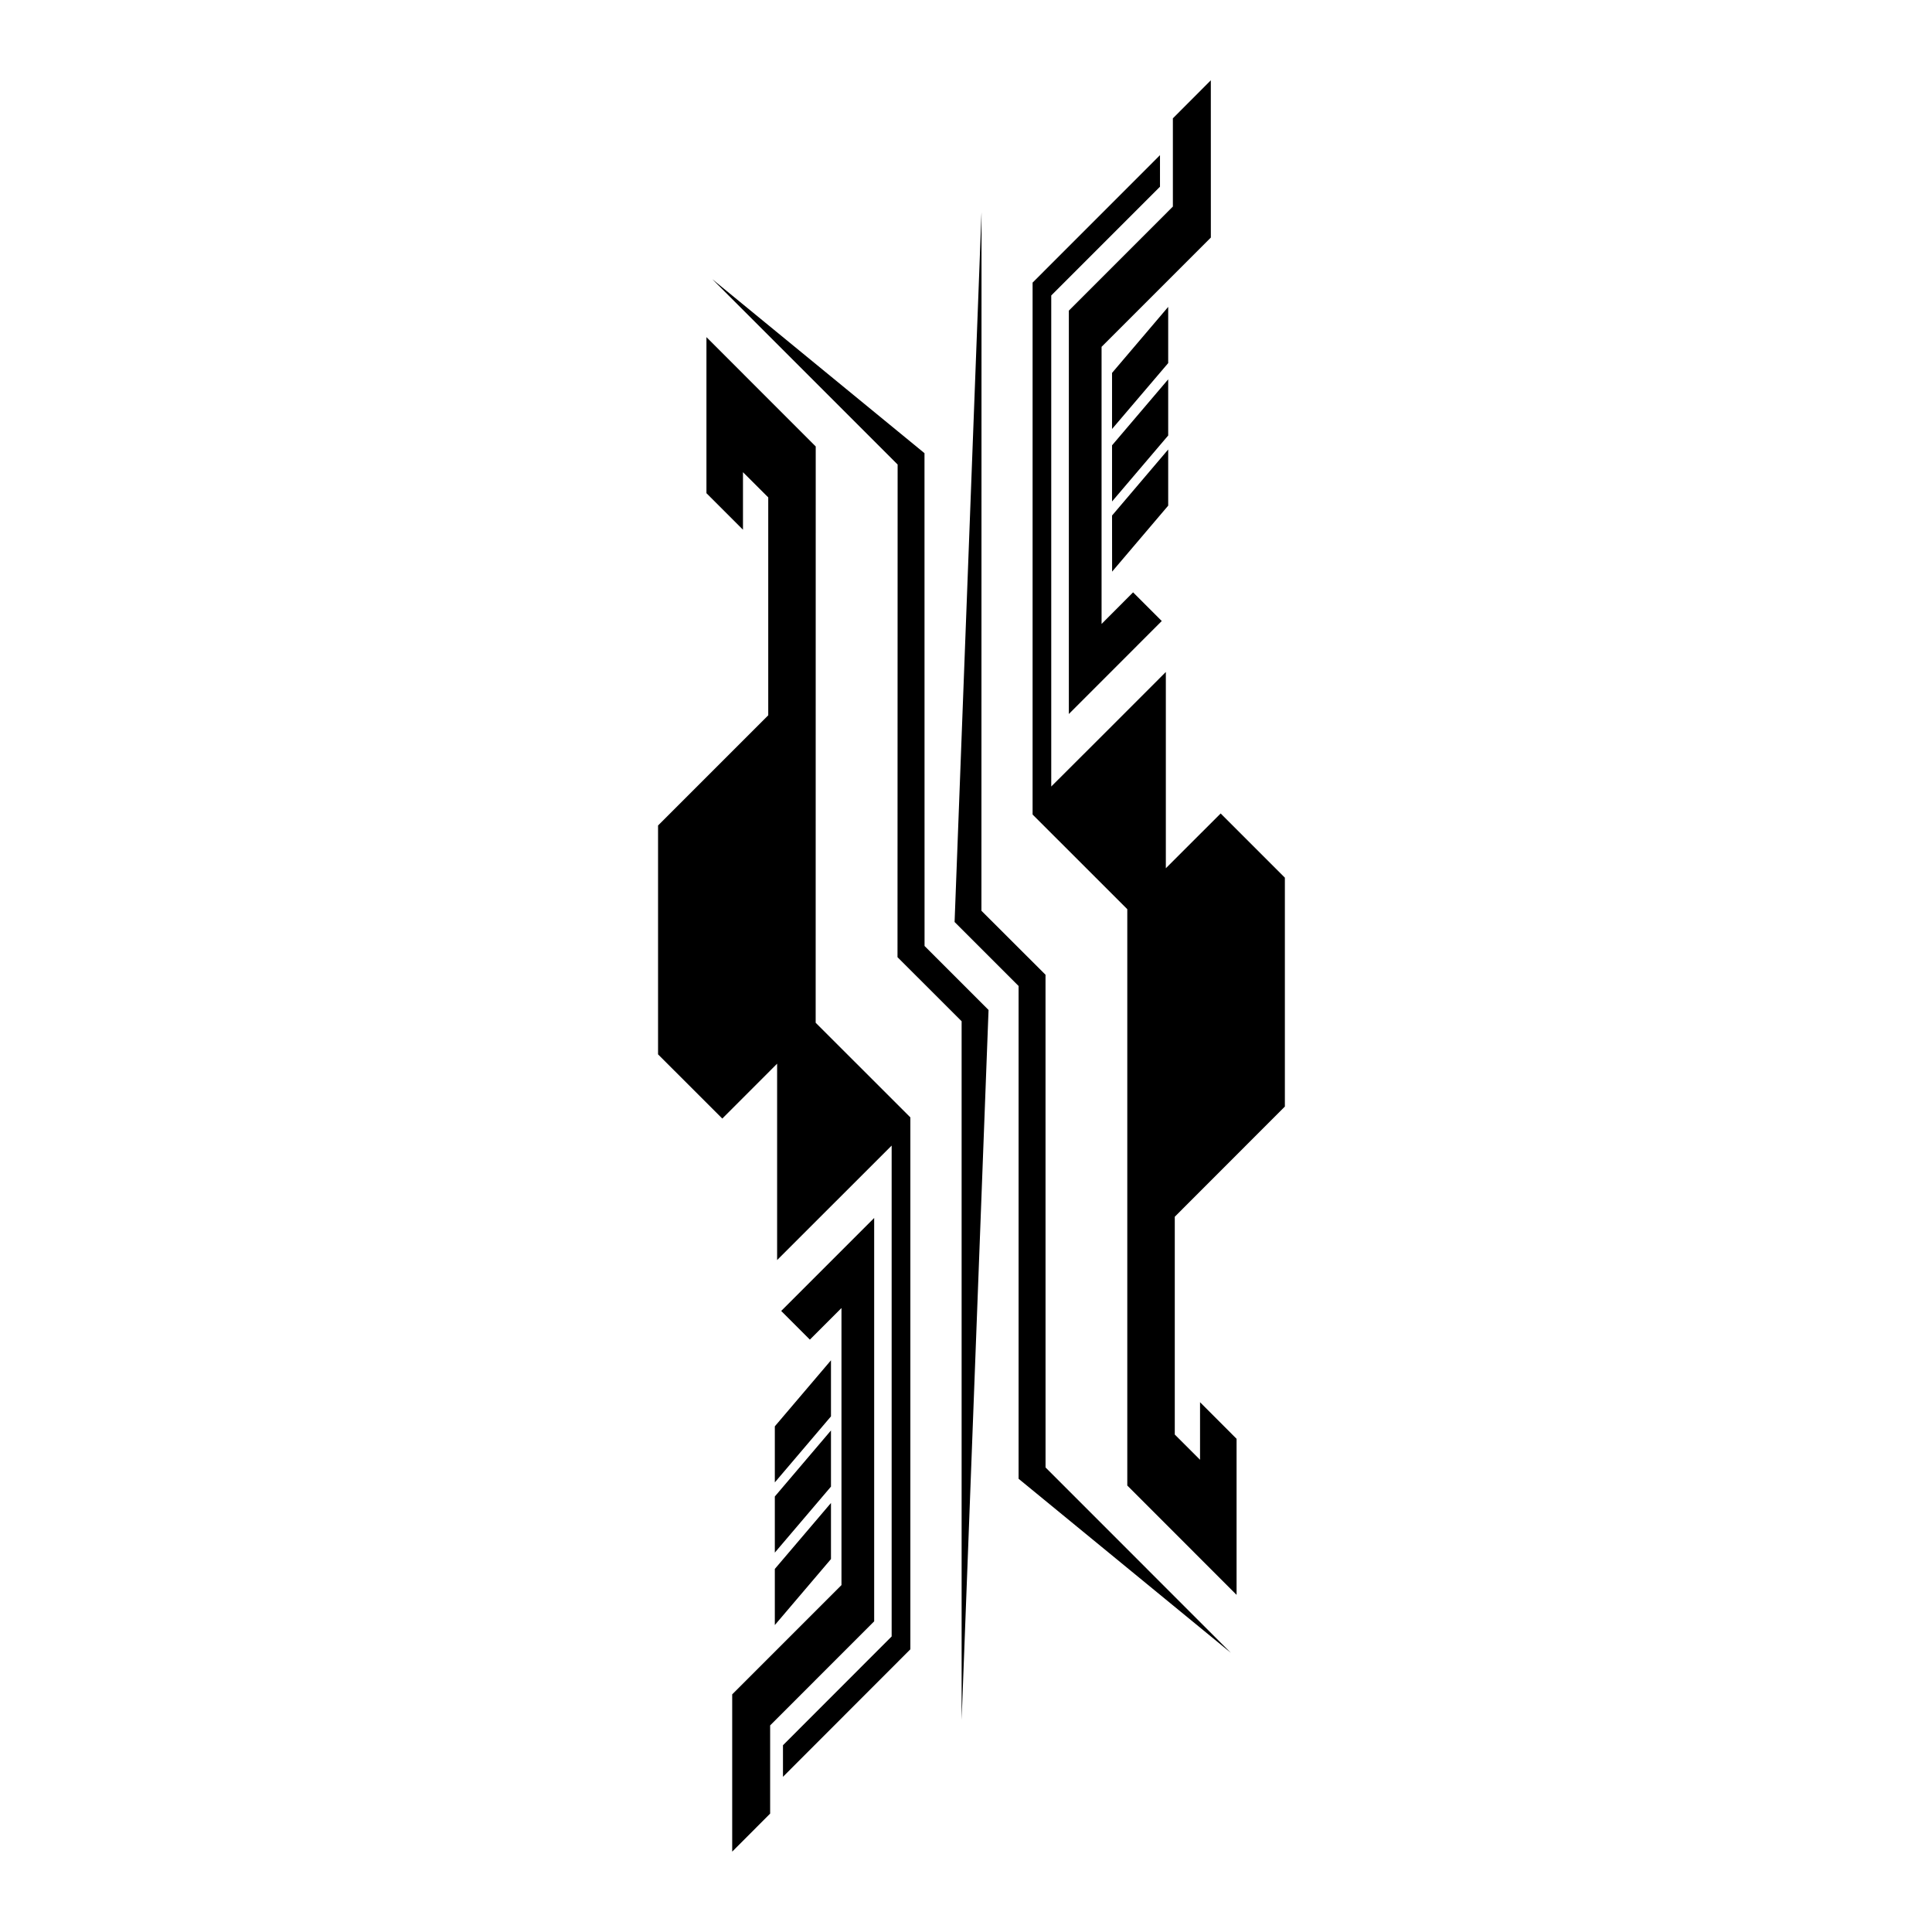
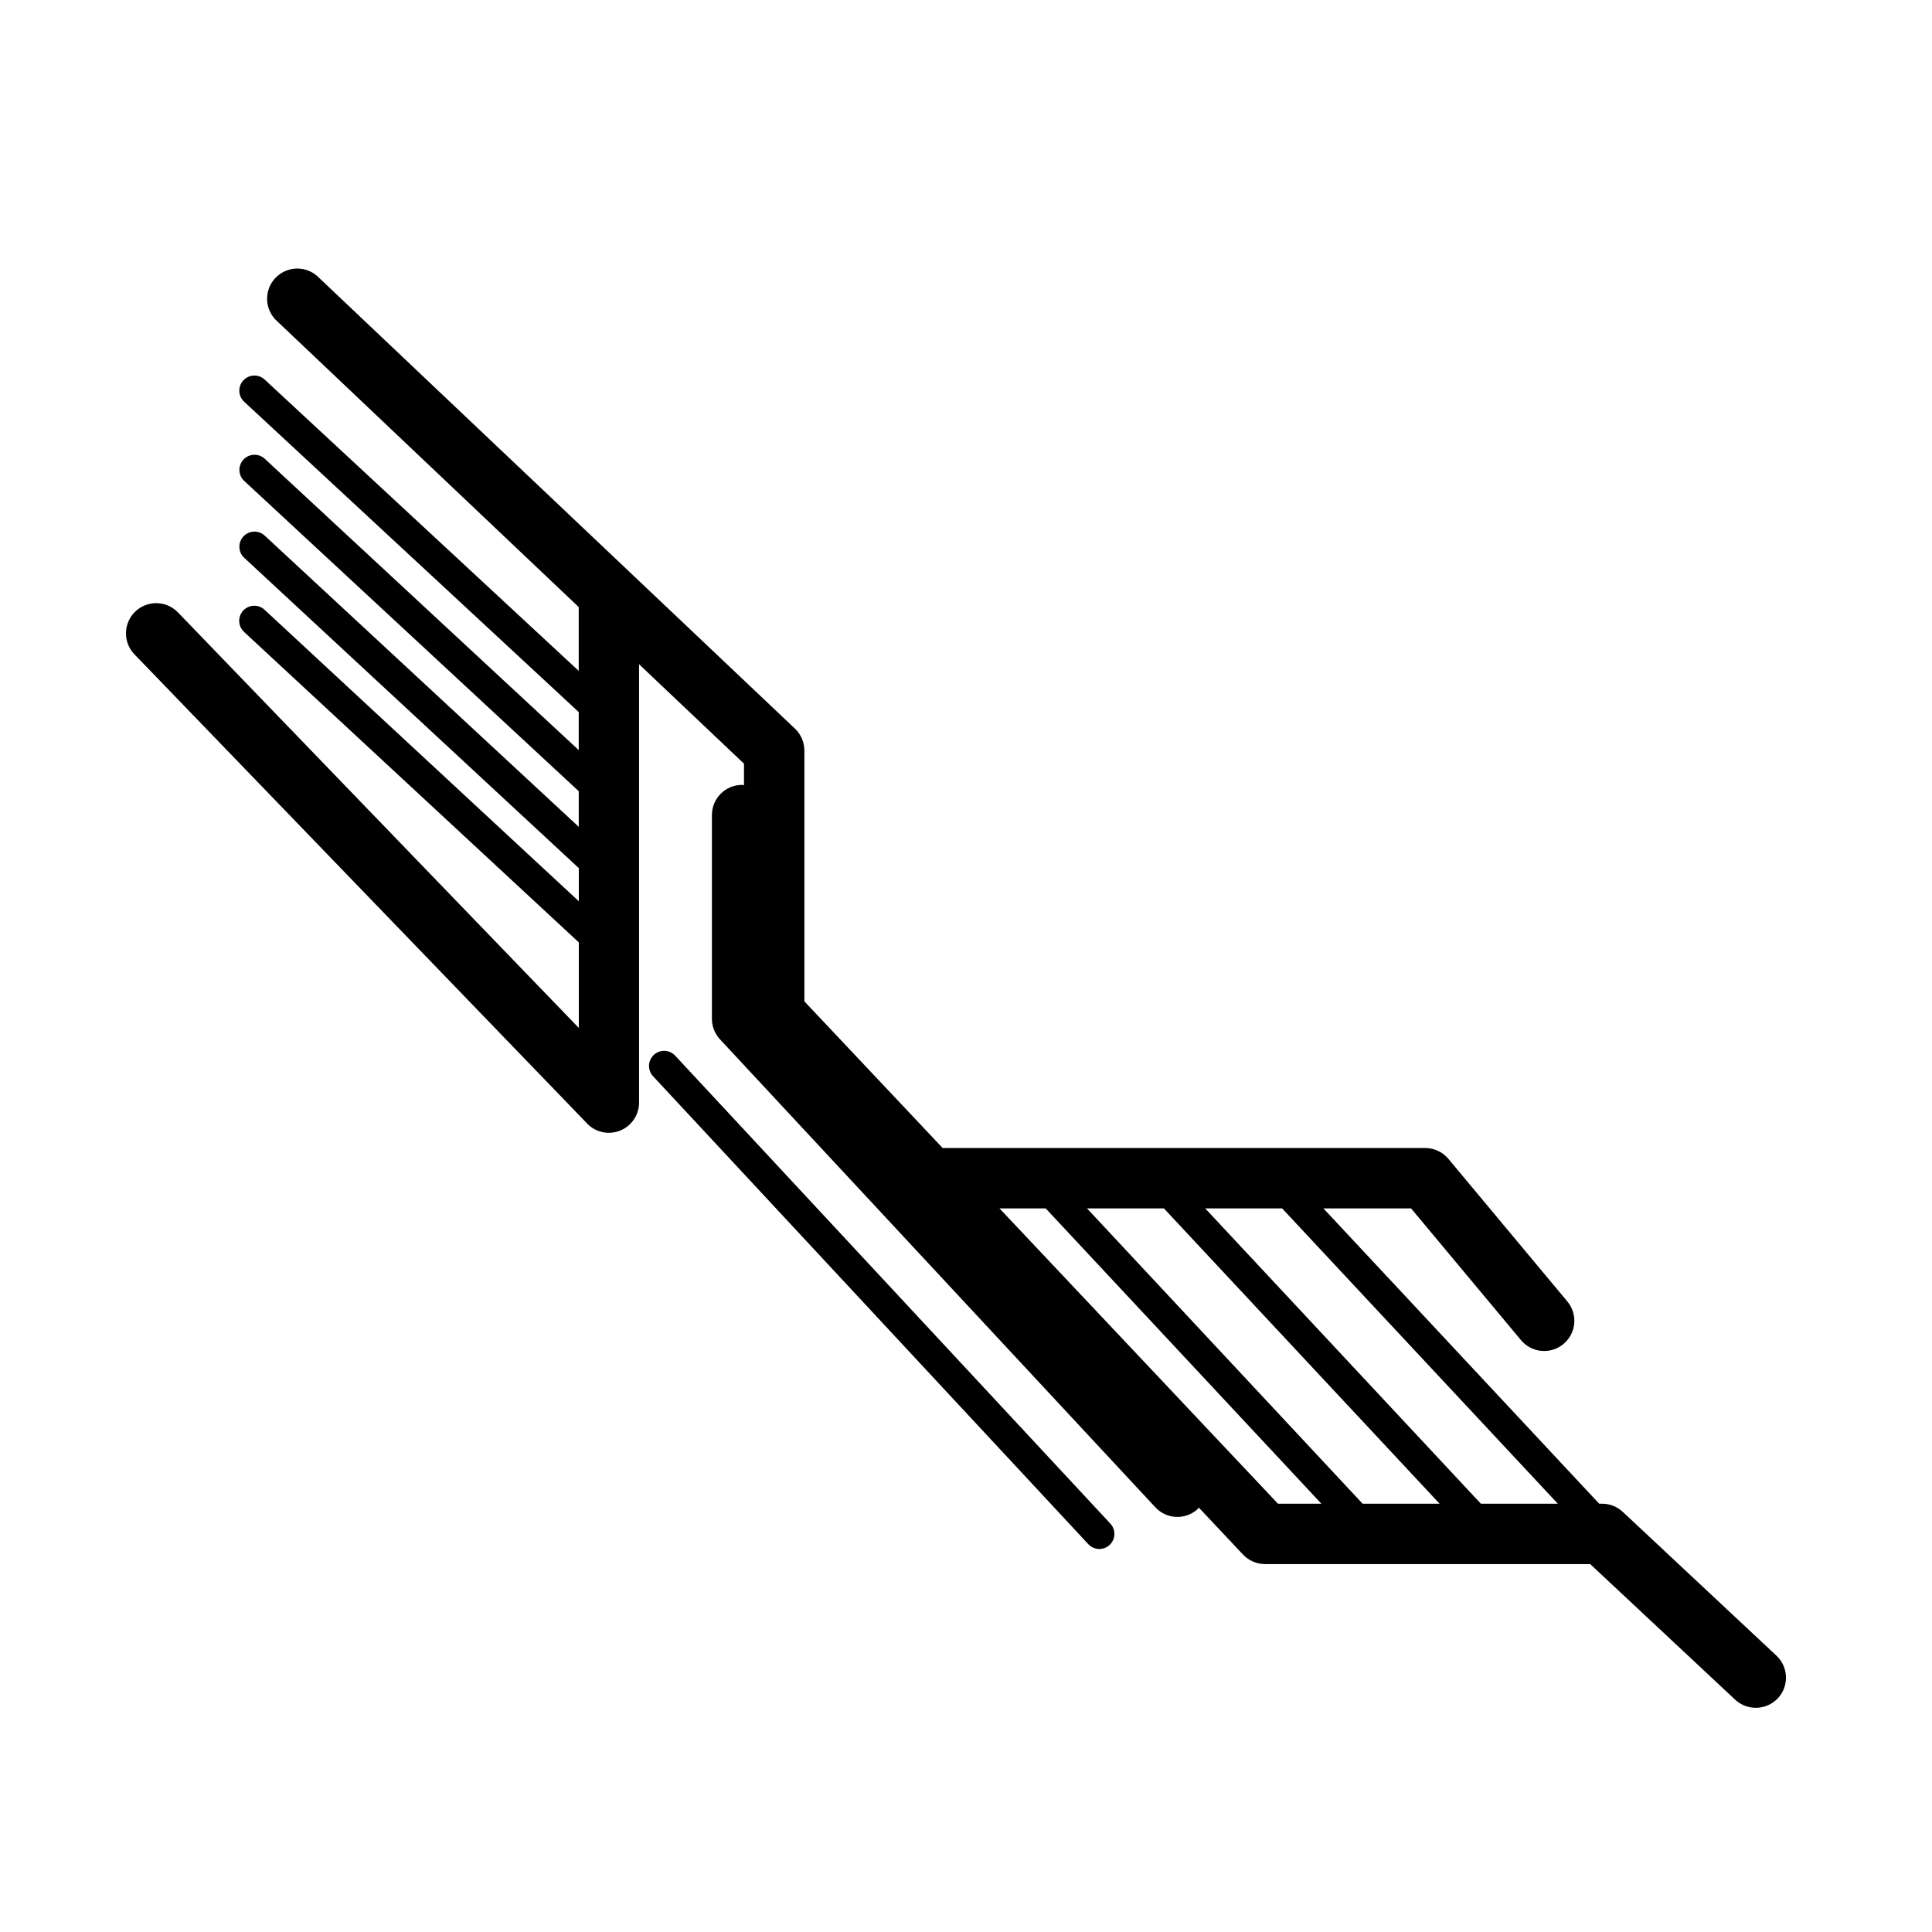
<svg xmlns="http://www.w3.org/2000/svg" viewBox="0 0 64 64">
-   <path d="M27.022 14.79l-3.62-3.622v5.17l1.21 1.21v-1.906l.837.835v7.218l-3.65 3.65v7.582l2.128 2.127 1.816-1.818v6.505l1.858-1.857 1.936-1.935V54.21l-3.6 3.603v1.046l4.22-4.224v-17.62L27.02 33.88z" />
-   <path d="M28.958 44.995v-4.648l-3.08 3.08.95.95 1.047-1.047v9.178l-3.62 3.62v5.21l1.257-1.26v-2.922l3.446-3.447z" />
-   <path d="M27.527 45.062l-1.86 2.187v1.857l1.86-2.187zm-1.86 6.37l1.86-2.186v-1.86l-1.86 2.187zm0 2.4l1.86-2.186v-1.858l-1.86 2.185zm4.958-38.82l-7.03-5.764 6.14 6.14-.004 16.32 2.124 2.122v23.142l.892-23.515-2.12-2.12zm7.995 13.75V22.26l-1.858 1.86-1.938 1.934V9.788l3.602-3.603V5.14l-4.22 4.222v17.62l3.137 3.136V49.21l3.62 3.622v-5.17l-1.21-1.212v1.907l-.837-.836v-7.215l3.647-3.65v-7.582l-2.127-2.127z" />
-   <path d="M40.11 2.66l-1.257 1.26v2.923l-3.446 3.447v13.362l3.078-3.08-.95-.95-1.044 1.047v-9.18l3.62-3.62z" />
-   <path d="M36.84 18.936l1.858-2.186v-1.86l-1.86 2.188zm1.858-6.37l-1.86 2.186v1.86l1.86-2.186zm0-2.4l-1.86 2.187v1.858l1.86-2.183zM34.634 32.29l-2.123-2.12.003-23.143-.892 23.515 2.12 2.12v16.324l7.03 5.765-6.137-6.14z" />
+   <path d="M19.45 37.222a1.002 1.002 0 0 0 1.72-.694V22.004l3.476 3.294v.715c-.023-.002-.04-.013-.063-.013a1 1 0 0 0-1 1v6.75a1 1 0 0 0 .268.68l14.42 15.5a.996.996 0 0 0 1.412.052c.013-.012.017-.027.03-.04l1.465 1.557c.19.2.452.313.727.313h10.772l4.803 4.493a1.005 1.005 0 0 0 1.413-.046 1 1 0 0 0-.047-1.414l-5.09-4.763a1 1 0 0 0-.684-.27h-.097L43.84 40.03h2.904l3.64 4.363a.998.998 0 0 0 1.41.127 1 1 0 0 0 .126-1.408l-3.94-4.723a1.002 1.002 0 0 0-.77-.36H31.226l-4.58-4.858v-8.306c0-.274-.112-.537-.31-.726L10.566 9.2a1 1 0 1 0-1.375 1.45l9.98 9.46v2.114l-10.403-9.65a.5.5 0 1 0-.68.734l11.083 10.28v1.26l-10.4-9.65a.5.5 0 1 0-.68.734L19.172 26.21v1.18L8.77 17.744a.5.5 0 1 0-.68.734l11.084 10.28v1.097L8.77 20.205a.5.5 0 1 0-.68.733l11.084 10.28v2.834L5.894 20.286a1 1 0 0 0-1.44 1.39l15 15.547zm23.022 2.808l9.133 9.783h-2.548l-9.133-9.783h2.548zm-3.916 0l9.133 9.783h-2.55l-9.13-9.783h2.548zm-3.916 0l9.133 9.783h-1.438L33.11 40.03h1.53z" />
+   <path d="M36.417 51.313a.5.5 0 0 0 .366-.84L22.366 34.97a.5.5 0 1 0-.732.682l14.417 15.5a.5.5 0 0 0 .368.16z" />
</svg>
